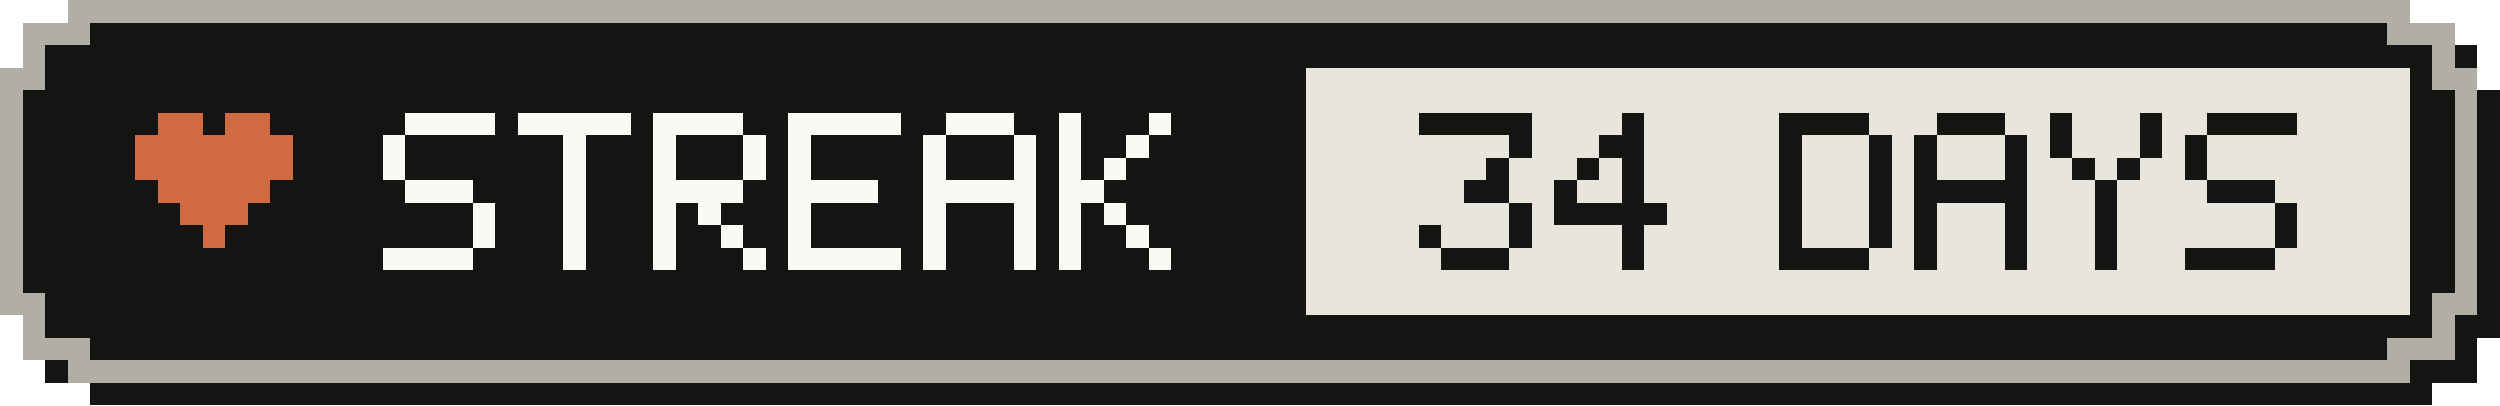
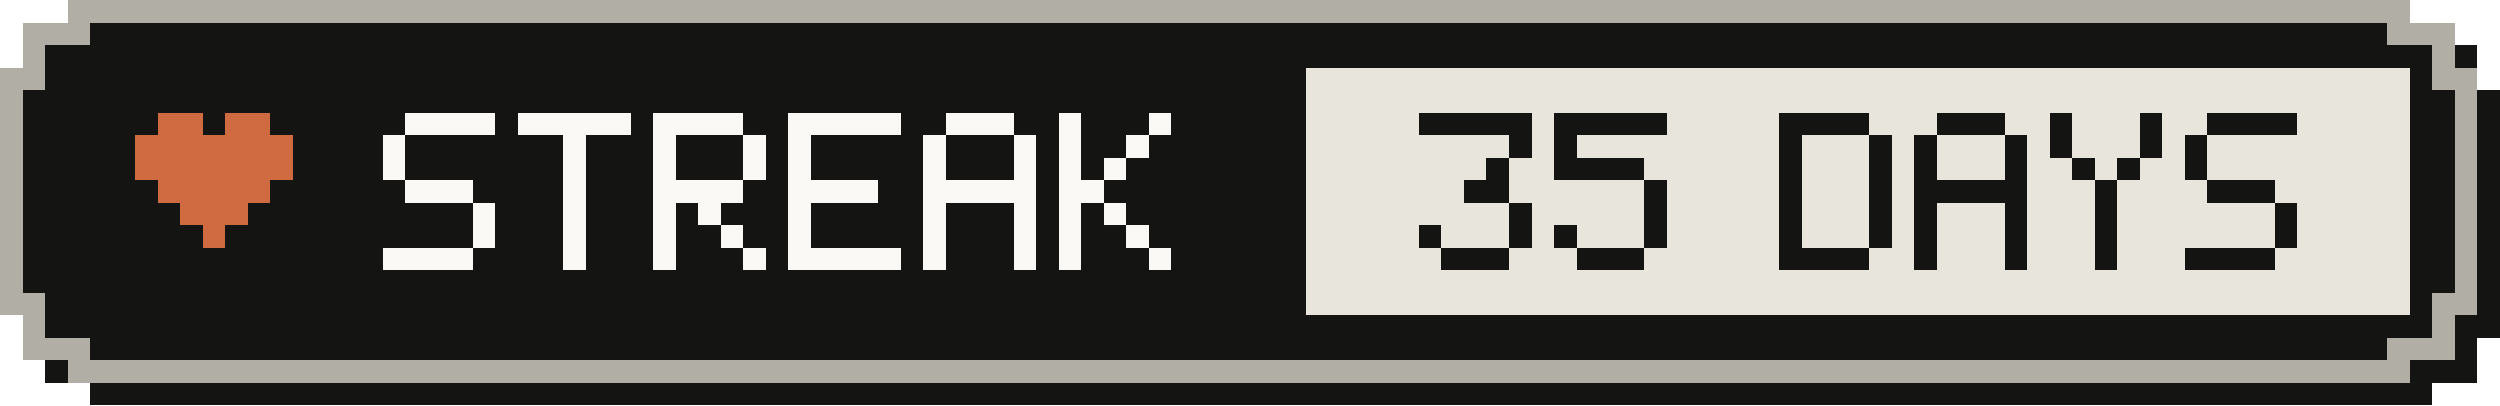
- <svg xmlns="http://www.w3.org/2000/svg" width="111" height="18" viewBox="0 0 111 18" role="img" aria-label="Active-day streak: 34 Days">
+ <svg xmlns="http://www.w3.org/2000/svg" width="111" height="18" viewBox="0 0 111 18" role="img" aria-label="Active-day streak: 35 Days">
  <g shape-rendering="crispEdges">
    <path fill="#141413" d="M4,1 H108 V2 H110 V4 H111 V15 H110 V17 H108 V18 H4 V17 H2 V15 H1 V4 H2 V2 H4 Z" />
    <path fill="#b0aea5" d="M3,0 H107 V1 H109 V3 H110 V14 H109 V16 H107 V17 H3 V16 H1 V14 H0 V3 H1 V1 H3 Z" />
    <path fill="#141413" d="M4,1 H106 V2 H108 V4 H109 V13 H108 V15 H106 V16 H4 V15 H2 V13 H1 V4 H2 V2 H4 Z" />
    <rect fill="#e8e6dc" x="58" y="3" width="49" height="11" />
    <g fill="#d06a41">
      <rect x="7" y="5" width="2" height="1" />
      <rect x="10" y="5" width="2" height="1" />
      <rect x="6" y="6" width="7" height="1" />
      <rect x="6" y="7" width="7" height="1" />
      <rect x="7" y="8" width="5" height="1" />
      <rect x="8" y="9" width="3" height="1" />
      <rect x="9" y="10" width="1" height="1" />
    </g>
    <g fill="#faf9f5">
      <rect x="18" y="5" width="4" height="1" />
      <rect x="17" y="6" width="1" height="1" />
      <rect x="17" y="7" width="1" height="1" />
      <rect x="18" y="8" width="3" height="1" />
      <rect x="21" y="9" width="1" height="1" />
      <rect x="21" y="10" width="1" height="1" />
      <rect x="17" y="11" width="4" height="1" />
      <rect x="23" y="5" width="5" height="1" />
      <rect x="25" y="6" width="1" height="1" />
      <rect x="25" y="7" width="1" height="1" />
      <rect x="25" y="8" width="1" height="1" />
      <rect x="25" y="9" width="1" height="1" />
      <rect x="25" y="10" width="1" height="1" />
      <rect x="25" y="11" width="1" height="1" />
      <rect x="29" y="5" width="4" height="1" />
      <rect x="29" y="6" width="1" height="1" />
      <rect x="33" y="6" width="1" height="1" />
      <rect x="29" y="7" width="1" height="1" />
      <rect x="33" y="7" width="1" height="1" />
      <rect x="29" y="8" width="4" height="1" />
      <rect x="29" y="9" width="1" height="1" />
      <rect x="31" y="9" width="1" height="1" />
      <rect x="29" y="10" width="1" height="1" />
      <rect x="32" y="10" width="1" height="1" />
      <rect x="29" y="11" width="1" height="1" />
      <rect x="33" y="11" width="1" height="1" />
      <rect x="35" y="5" width="5" height="1" />
      <rect x="35" y="6" width="1" height="1" />
      <rect x="35" y="7" width="1" height="1" />
      <rect x="35" y="8" width="4" height="1" />
      <rect x="35" y="9" width="1" height="1" />
      <rect x="35" y="10" width="1" height="1" />
      <rect x="35" y="11" width="5" height="1" />
      <rect x="42" y="5" width="3" height="1" />
      <rect x="41" y="6" width="1" height="1" />
      <rect x="45" y="6" width="1" height="1" />
      <rect x="41" y="7" width="1" height="1" />
      <rect x="45" y="7" width="1" height="1" />
      <rect x="41" y="8" width="5" height="1" />
      <rect x="41" y="9" width="1" height="1" />
      <rect x="45" y="9" width="1" height="1" />
      <rect x="41" y="10" width="1" height="1" />
      <rect x="45" y="10" width="1" height="1" />
      <rect x="41" y="11" width="1" height="1" />
      <rect x="45" y="11" width="1" height="1" />
      <rect x="47" y="5" width="1" height="1" />
      <rect x="51" y="5" width="1" height="1" />
      <rect x="47" y="6" width="1" height="1" />
      <rect x="50" y="6" width="1" height="1" />
      <rect x="47" y="7" width="1" height="1" />
      <rect x="49" y="7" width="1" height="1" />
      <rect x="47" y="8" width="2" height="1" />
      <rect x="47" y="9" width="1" height="1" />
      <rect x="49" y="9" width="1" height="1" />
      <rect x="47" y="10" width="1" height="1" />
      <rect x="50" y="10" width="1" height="1" />
      <rect x="47" y="11" width="1" height="1" />
      <rect x="51" y="11" width="1" height="1" />
    </g>
    <g fill="#141413">
      <rect x="63" y="5" width="5" height="1" />
      <rect x="67" y="6" width="1" height="1" />
      <rect x="66" y="7" width="1" height="1" />
      <rect x="65" y="8" width="2" height="1" />
      <rect x="67" y="9" width="1" height="1" />
      <rect x="63" y="10" width="1" height="1" />
      <rect x="67" y="10" width="1" height="1" />
      <rect x="64" y="11" width="3" height="1" />
-       <rect x="72" y="5" width="1" height="1" />
-       <rect x="71" y="6" width="2" height="1" />
-       <rect x="70" y="7" width="1" height="1" />
-       <rect x="72" y="7" width="1" height="1" />
-       <rect x="69" y="8" width="1" height="1" />
-       <rect x="72" y="8" width="1" height="1" />
-       <rect x="69" y="9" width="5" height="1" />
-       <rect x="72" y="10" width="1" height="1" />
-       <rect x="72" y="11" width="1" height="1" />
+       <rect x="69" y="5" width="5" height="1" />
+       <rect x="69" y="6" width="1" height="1" />
+       <rect x="69" y="7" width="4" height="1" />
+       <rect x="73" y="8" width="1" height="1" />
+       <rect x="73" y="9" width="1" height="1" />
+       <rect x="69" y="10" width="1" height="1" />
+       <rect x="73" y="10" width="1" height="1" />
+       <rect x="70" y="11" width="3" height="1" />
      <rect x="79" y="5" width="4" height="1" />
      <rect x="79" y="6" width="1" height="1" />
      <rect x="83" y="6" width="1" height="1" />
      <rect x="79" y="7" width="1" height="1" />
      <rect x="83" y="7" width="1" height="1" />
      <rect x="79" y="8" width="1" height="1" />
      <rect x="83" y="8" width="1" height="1" />
      <rect x="79" y="9" width="1" height="1" />
      <rect x="83" y="9" width="1" height="1" />
      <rect x="79" y="10" width="1" height="1" />
      <rect x="83" y="10" width="1" height="1" />
      <rect x="79" y="11" width="4" height="1" />
      <rect x="86" y="5" width="3" height="1" />
      <rect x="85" y="6" width="1" height="1" />
      <rect x="89" y="6" width="1" height="1" />
      <rect x="85" y="7" width="1" height="1" />
      <rect x="89" y="7" width="1" height="1" />
      <rect x="85" y="8" width="5" height="1" />
      <rect x="85" y="9" width="1" height="1" />
      <rect x="89" y="9" width="1" height="1" />
      <rect x="85" y="10" width="1" height="1" />
      <rect x="89" y="10" width="1" height="1" />
      <rect x="85" y="11" width="1" height="1" />
      <rect x="89" y="11" width="1" height="1" />
      <rect x="91" y="5" width="1" height="1" />
      <rect x="95" y="5" width="1" height="1" />
      <rect x="91" y="6" width="1" height="1" />
      <rect x="95" y="6" width="1" height="1" />
      <rect x="92" y="7" width="1" height="1" />
      <rect x="94" y="7" width="1" height="1" />
      <rect x="93" y="8" width="1" height="1" />
      <rect x="93" y="9" width="1" height="1" />
      <rect x="93" y="10" width="1" height="1" />
      <rect x="93" y="11" width="1" height="1" />
      <rect x="98" y="5" width="4" height="1" />
      <rect x="97" y="6" width="1" height="1" />
      <rect x="97" y="7" width="1" height="1" />
      <rect x="98" y="8" width="3" height="1" />
      <rect x="101" y="9" width="1" height="1" />
      <rect x="101" y="10" width="1" height="1" />
      <rect x="97" y="11" width="4" height="1" />
    </g>
  </g>
</svg>
